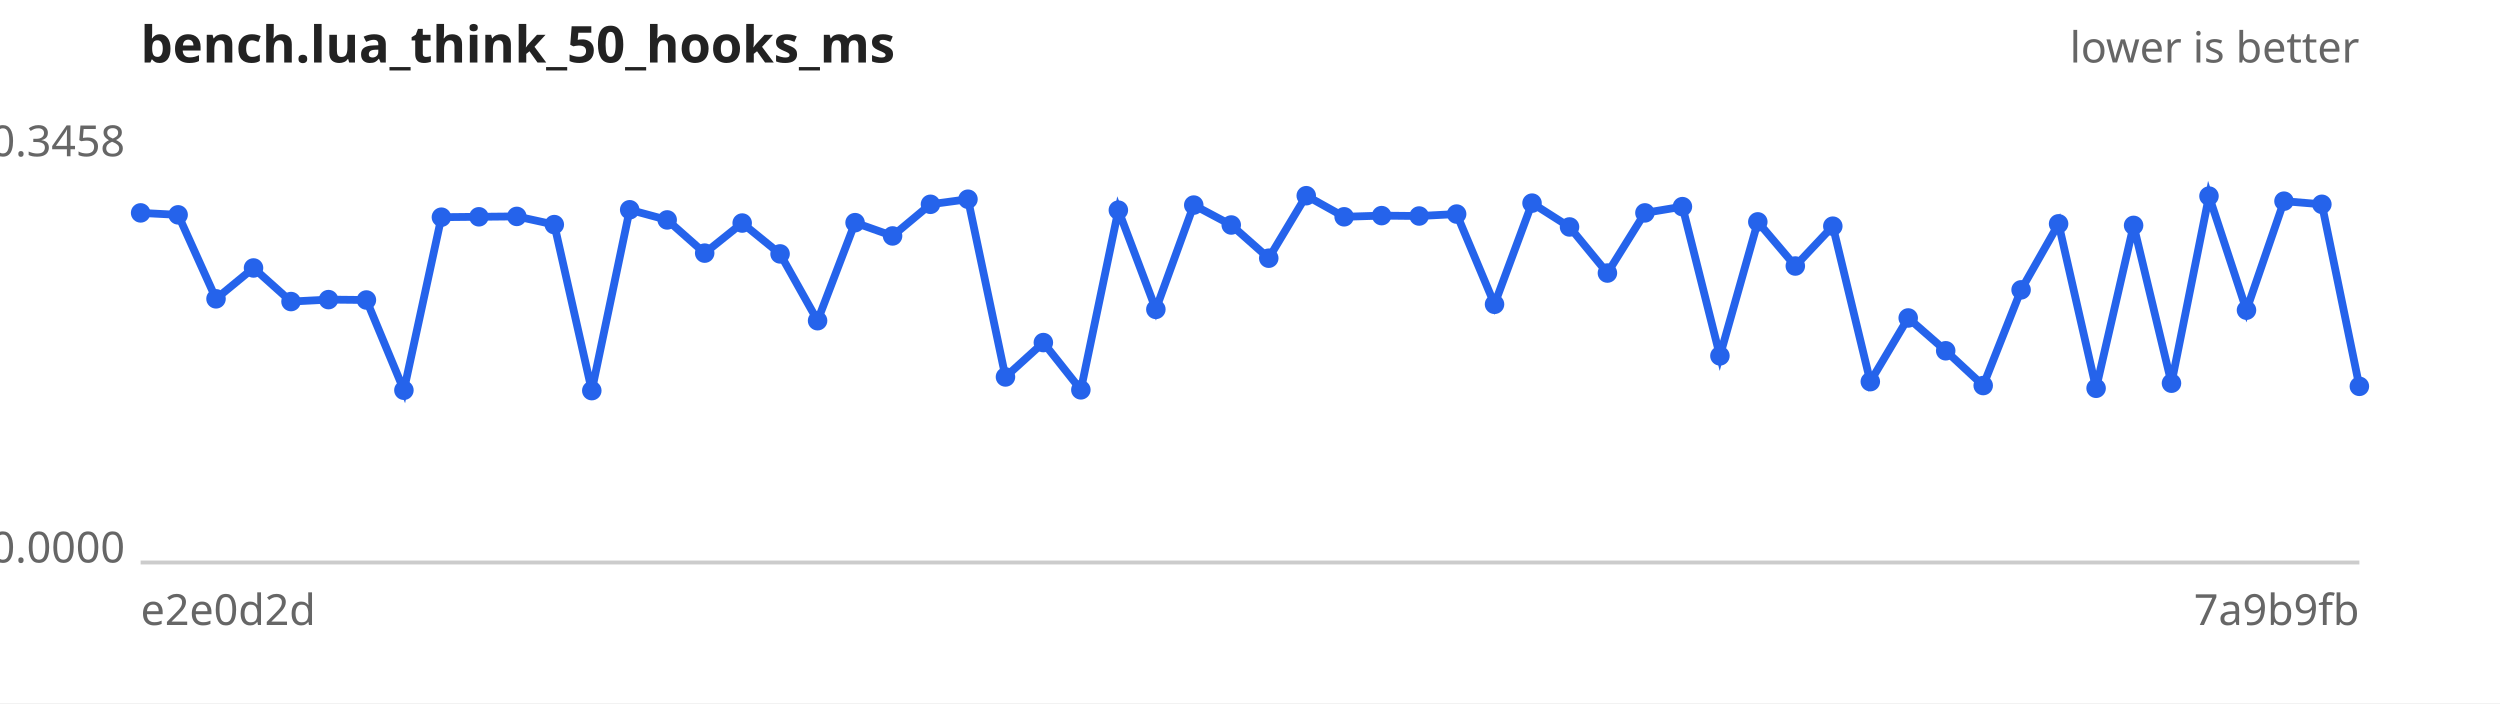
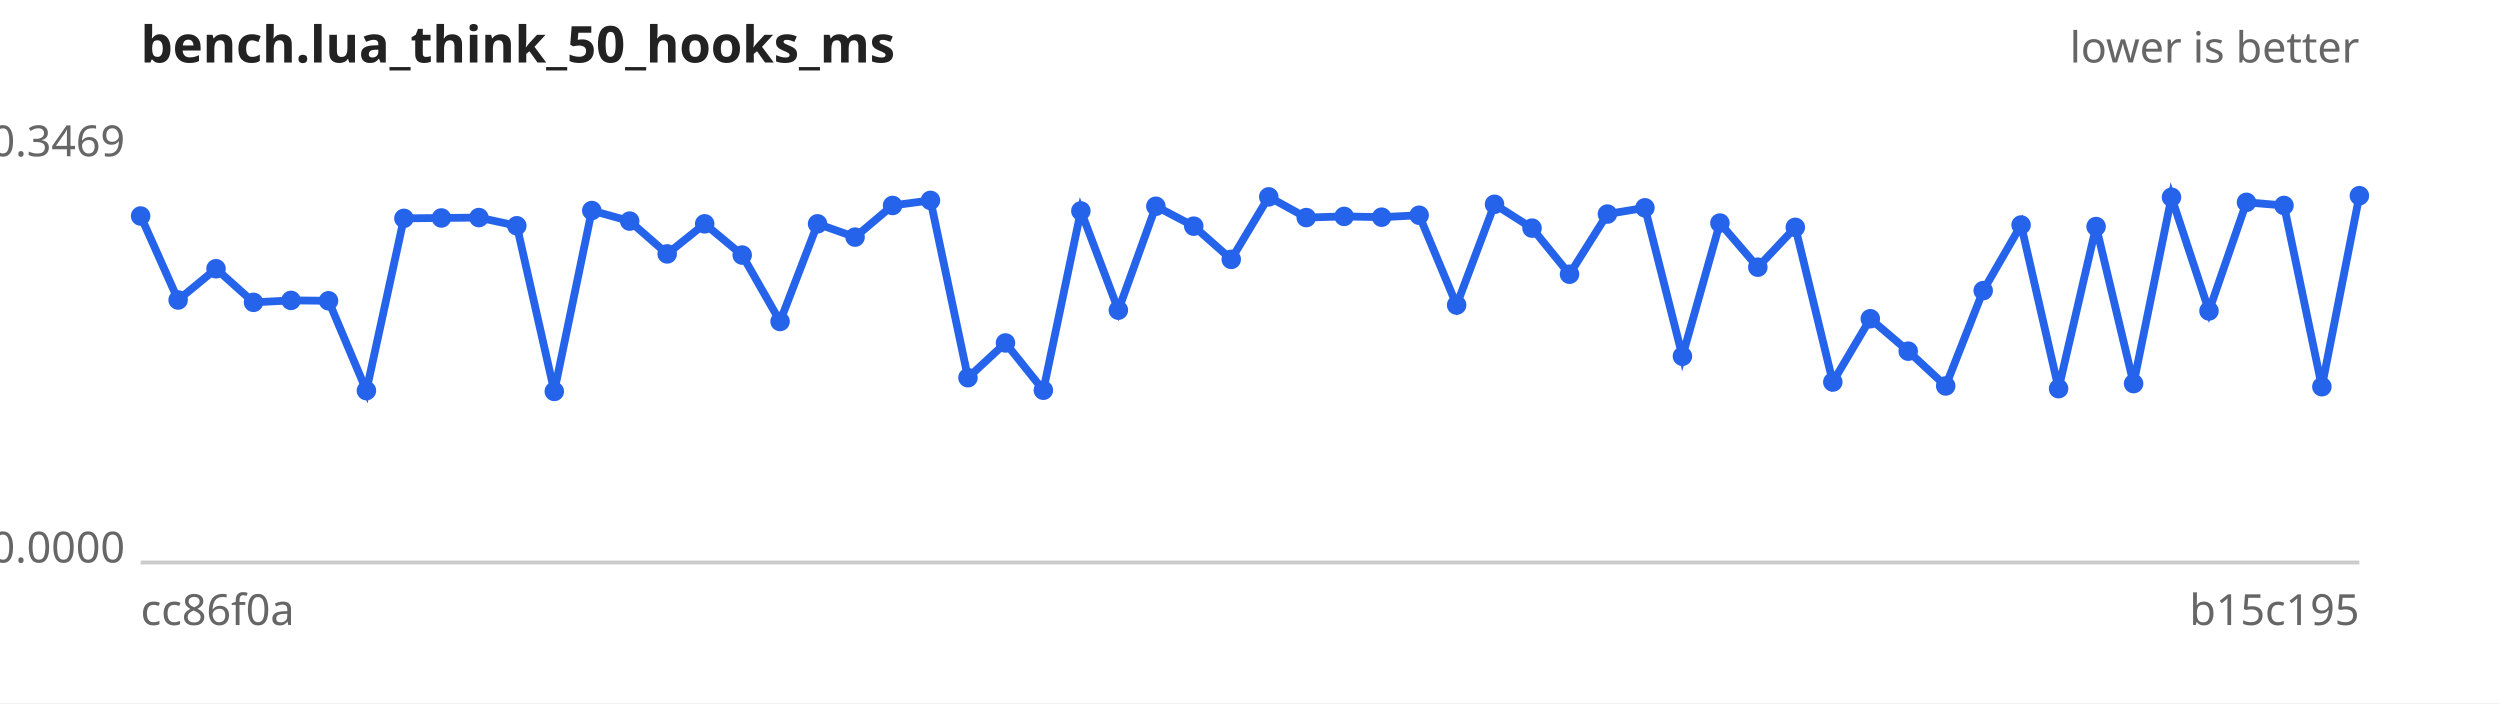
<svg xmlns="http://www.w3.org/2000/svg" width="640" height="180" viewBox="0 0 640 180" font-family="sans-serif" font-size="11">
  <rect width="640" height="180" fill="#ffffff" />
  <text x="36" y="16" font-size="13" font-weight="bold" fill="#222">bench.lua_think_50_hooks_ms</text>
  <text x="604" y="16" text-anchor="end" fill="#666">lower is better</text>
  <line x1="36" y1="144" x2="604" y2="144" stroke="#ccc" />
-   <text x="32" y="40.0" text-anchor="end" fill="#666">0.3458</text>
+   <text x="32" y="40.0" text-anchor="end" fill="#666">0.3469</text>
  <text x="32" y="144.0" text-anchor="end" fill="#666">0.0000</text>
-   <text x="36" y="160" fill="#666">e2e0d2d</text>
-   <text x="604" y="160" text-anchor="end" fill="#666">7a9b9fb</text>
-   <path d="M36.0,54.5 L45.6,55.0 L55.3,76.5 L64.9,68.6 L74.5,77.2 L84.1,76.7 L93.8,76.8 L103.4,99.9 L113.0,55.6 L122.6,55.5 L132.3,55.4 L141.9,57.5 L151.5,100.0 L161.2,53.7 L170.8,56.3 L180.4,64.8 L190.0,57.1 L199.7,65.0 L209.3,82.1 L218.9,57.0 L228.5,60.4 L238.2,52.3 L247.8,51.0 L257.4,96.5 L267.1,87.7 L276.7,99.8 L286.3,53.8 L295.9,79.2 L305.6,52.5 L315.2,57.6 L324.8,66.1 L334.4,50.1 L344.1,55.5 L353.7,55.2 L363.3,55.3 L372.9,54.8 L382.6,77.9 L392.2,52.0 L401.8,58.1 L411.5,69.9 L421.1,54.5 L430.7,52.9 L440.3,91.1 L450.0,56.8 L459.6,68.1 L469.2,57.9 L478.8,97.7 L488.5,81.4 L498.1,89.8 L507.7,98.7 L517.4,74.2 L527.0,57.3 L536.6,99.4 L546.2,57.7 L555.9,98.1 L565.5,50.2 L575.1,79.4 L584.7,51.5 L594.4,52.3 L604.0,98.9" fill="none" stroke="#2563eb" stroke-width="2" />
+   <text x="36" y="160" fill="#666">cc86f0a</text>
+   <text x="604" y="160" text-anchor="end" fill="#666">b15c195</text>
+   <path d="M36.0,55.3 L45.6,76.8 L55.3,68.8 L64.9,77.4 L74.5,76.9 L84.1,77.0 L93.8,100.0 L103.4,55.9 L113.0,55.8 L122.6,55.7 L132.3,57.8 L141.9,100.2 L151.5,53.9 L161.2,56.6 L170.8,65.0 L180.4,57.3 L190.0,65.3 L199.7,82.3 L209.3,57.3 L218.9,60.7 L228.5,52.6 L238.2,51.3 L247.8,96.7 L257.4,87.8 L267.1,99.9 L276.7,54.0 L286.3,79.4 L295.9,52.8 L305.6,57.9 L315.2,66.4 L324.8,50.4 L334.4,55.7 L344.1,55.4 L353.7,55.6 L363.3,55.1 L372.9,78.1 L382.6,52.3 L392.2,58.4 L401.8,70.2 L411.5,54.8 L421.1,53.2 L430.7,91.2 L440.3,57.1 L450.0,68.4 L459.6,58.2 L469.2,97.8 L478.8,81.6 L488.5,89.9 L498.1,98.8 L507.7,74.4 L517.4,57.6 L527.0,99.5 L536.6,58.0 L546.2,98.2 L555.9,50.5 L565.5,79.6 L575.1,51.8 L584.7,52.6 L594.4,99.0 L604.0,50.1" fill="none" stroke="#2563eb" stroke-width="2" />
  <g fill="#2563eb">
-     <circle cx="36.0" cy="54.5" r="2.5" />
-     <circle cx="45.6" cy="55.0" r="2.5" />
-     <circle cx="55.3" cy="76.5" r="2.5" />
-     <circle cx="64.9" cy="68.6" r="2.5" />
-     <circle cx="74.5" cy="77.2" r="2.5" />
-     <circle cx="84.1" cy="76.7" r="2.5" />
-     <circle cx="93.8" cy="76.8" r="2.5" />
-     <circle cx="103.4" cy="99.9" r="2.5" />
-     <circle cx="113.0" cy="55.6" r="2.5" />
-     <circle cx="122.6" cy="55.5" r="2.5" />
-     <circle cx="132.3" cy="55.4" r="2.5" />
-     <circle cx="141.9" cy="57.5" r="2.5" />
-     <circle cx="151.5" cy="100.0" r="2.5" />
-     <circle cx="161.2" cy="53.7" r="2.5" />
-     <circle cx="170.8" cy="56.3" r="2.5" />
-     <circle cx="180.4" cy="64.8" r="2.5" />
-     <circle cx="190.0" cy="57.1" r="2.5" />
-     <circle cx="199.7" cy="65.0" r="2.5" />
-     <circle cx="209.3" cy="82.1" r="2.5" />
-     <circle cx="218.9" cy="57.0" r="2.5" />
-     <circle cx="228.5" cy="60.4" r="2.5" />
-     <circle cx="238.2" cy="52.3" r="2.5" />
-     <circle cx="247.8" cy="51.0" r="2.5" />
-     <circle cx="257.4" cy="96.5" r="2.5" />
-     <circle cx="267.1" cy="87.7" r="2.5" />
-     <circle cx="276.7" cy="99.8" r="2.5" />
-     <circle cx="286.3" cy="53.8" r="2.5" />
-     <circle cx="295.9" cy="79.2" r="2.5" />
-     <circle cx="305.6" cy="52.5" r="2.5" />
-     <circle cx="315.2" cy="57.6" r="2.5" />
-     <circle cx="324.8" cy="66.1" r="2.5" />
-     <circle cx="334.4" cy="50.1" r="2.5" />
-     <circle cx="344.1" cy="55.5" r="2.5" />
-     <circle cx="353.7" cy="55.2" r="2.5" />
-     <circle cx="363.3" cy="55.3" r="2.5" />
-     <circle cx="372.9" cy="54.8" r="2.5" />
-     <circle cx="382.6" cy="77.9" r="2.5" />
-     <circle cx="392.2" cy="52.0" r="2.5" />
-     <circle cx="401.8" cy="58.1" r="2.5" />
-     <circle cx="411.5" cy="69.9" r="2.5" />
-     <circle cx="421.1" cy="54.5" r="2.5" />
-     <circle cx="430.7" cy="52.9" r="2.5" />
-     <circle cx="440.3" cy="91.1" r="2.5" />
-     <circle cx="450.0" cy="56.8" r="2.5" />
-     <circle cx="459.6" cy="68.1" r="2.5" />
-     <circle cx="469.2" cy="57.9" r="2.5" />
-     <circle cx="478.8" cy="97.7" r="2.5" />
-     <circle cx="488.5" cy="81.4" r="2.5" />
-     <circle cx="498.1" cy="89.8" r="2.5" />
-     <circle cx="507.7" cy="98.7" r="2.5" />
-     <circle cx="517.4" cy="74.2" r="2.5" />
-     <circle cx="527.0" cy="57.3" r="2.5" />
-     <circle cx="536.6" cy="99.4" r="2.5" />
-     <circle cx="546.2" cy="57.7" r="2.5" />
-     <circle cx="555.9" cy="98.1" r="2.5" />
-     <circle cx="565.5" cy="50.2" r="2.5" />
-     <circle cx="575.1" cy="79.4" r="2.5" />
-     <circle cx="584.7" cy="51.5" r="2.5" />
-     <circle cx="594.4" cy="52.3" r="2.5" />
-     <circle cx="604.0" cy="98.9" r="2.5" />
+     <circle cx="36.0" cy="55.3" r="2.5" />
+     <circle cx="45.6" cy="76.8" r="2.5" />
+     <circle cx="55.3" cy="68.8" r="2.5" />
+     <circle cx="64.9" cy="77.4" r="2.5" />
+     <circle cx="74.5" cy="76.9" r="2.5" />
+     <circle cx="84.1" cy="77.0" r="2.5" />
+     <circle cx="93.8" cy="100.0" r="2.5" />
+     <circle cx="103.4" cy="55.9" r="2.5" />
+     <circle cx="113.0" cy="55.8" r="2.5" />
+     <circle cx="122.6" cy="55.7" r="2.5" />
+     <circle cx="132.3" cy="57.8" r="2.5" />
+     <circle cx="141.9" cy="100.2" r="2.5" />
+     <circle cx="151.5" cy="53.9" r="2.5" />
+     <circle cx="161.2" cy="56.6" r="2.5" />
+     <circle cx="170.8" cy="65.0" r="2.5" />
+     <circle cx="180.4" cy="57.3" r="2.5" />
+     <circle cx="190.0" cy="65.3" r="2.5" />
+     <circle cx="199.7" cy="82.3" r="2.5" />
+     <circle cx="209.3" cy="57.3" r="2.5" />
+     <circle cx="218.9" cy="60.7" r="2.5" />
+     <circle cx="228.5" cy="52.6" r="2.5" />
+     <circle cx="238.2" cy="51.3" r="2.5" />
+     <circle cx="247.8" cy="96.7" r="2.5" />
+     <circle cx="257.4" cy="87.8" r="2.5" />
+     <circle cx="267.1" cy="99.9" r="2.5" />
+     <circle cx="276.7" cy="54.0" r="2.5" />
+     <circle cx="286.3" cy="79.4" r="2.5" />
+     <circle cx="295.9" cy="52.8" r="2.5" />
+     <circle cx="305.6" cy="57.9" r="2.5" />
+     <circle cx="315.2" cy="66.4" r="2.5" />
+     <circle cx="324.8" cy="50.4" r="2.5" />
+     <circle cx="334.4" cy="55.7" r="2.5" />
+     <circle cx="344.1" cy="55.4" r="2.5" />
+     <circle cx="353.7" cy="55.6" r="2.5" />
+     <circle cx="363.3" cy="55.1" r="2.5" />
+     <circle cx="372.9" cy="78.1" r="2.5" />
+     <circle cx="382.6" cy="52.3" r="2.5" />
+     <circle cx="392.2" cy="58.4" r="2.5" />
+     <circle cx="401.8" cy="70.2" r="2.5" />
+     <circle cx="411.5" cy="54.8" r="2.5" />
+     <circle cx="421.1" cy="53.2" r="2.5" />
+     <circle cx="430.7" cy="91.2" r="2.5" />
+     <circle cx="440.3" cy="57.1" r="2.5" />
+     <circle cx="450.0" cy="68.4" r="2.5" />
+     <circle cx="459.6" cy="58.2" r="2.5" />
+     <circle cx="469.2" cy="97.8" r="2.5" />
+     <circle cx="478.8" cy="81.6" r="2.5" />
+     <circle cx="488.5" cy="89.9" r="2.5" />
+     <circle cx="498.1" cy="98.8" r="2.5" />
+     <circle cx="507.7" cy="74.4" r="2.5" />
+     <circle cx="517.4" cy="57.6" r="2.5" />
+     <circle cx="527.0" cy="99.5" r="2.5" />
+     <circle cx="536.6" cy="58.0" r="2.5" />
+     <circle cx="546.2" cy="98.2" r="2.5" />
+     <circle cx="555.9" cy="50.5" r="2.5" />
+     <circle cx="565.5" cy="79.6" r="2.5" />
+     <circle cx="575.1" cy="51.8" r="2.5" />
+     <circle cx="584.7" cy="52.6" r="2.5" />
+     <circle cx="594.4" cy="99.0" r="2.5" />
+     <circle cx="604.0" cy="50.1" r="2.5" />
  </g>
</svg>
